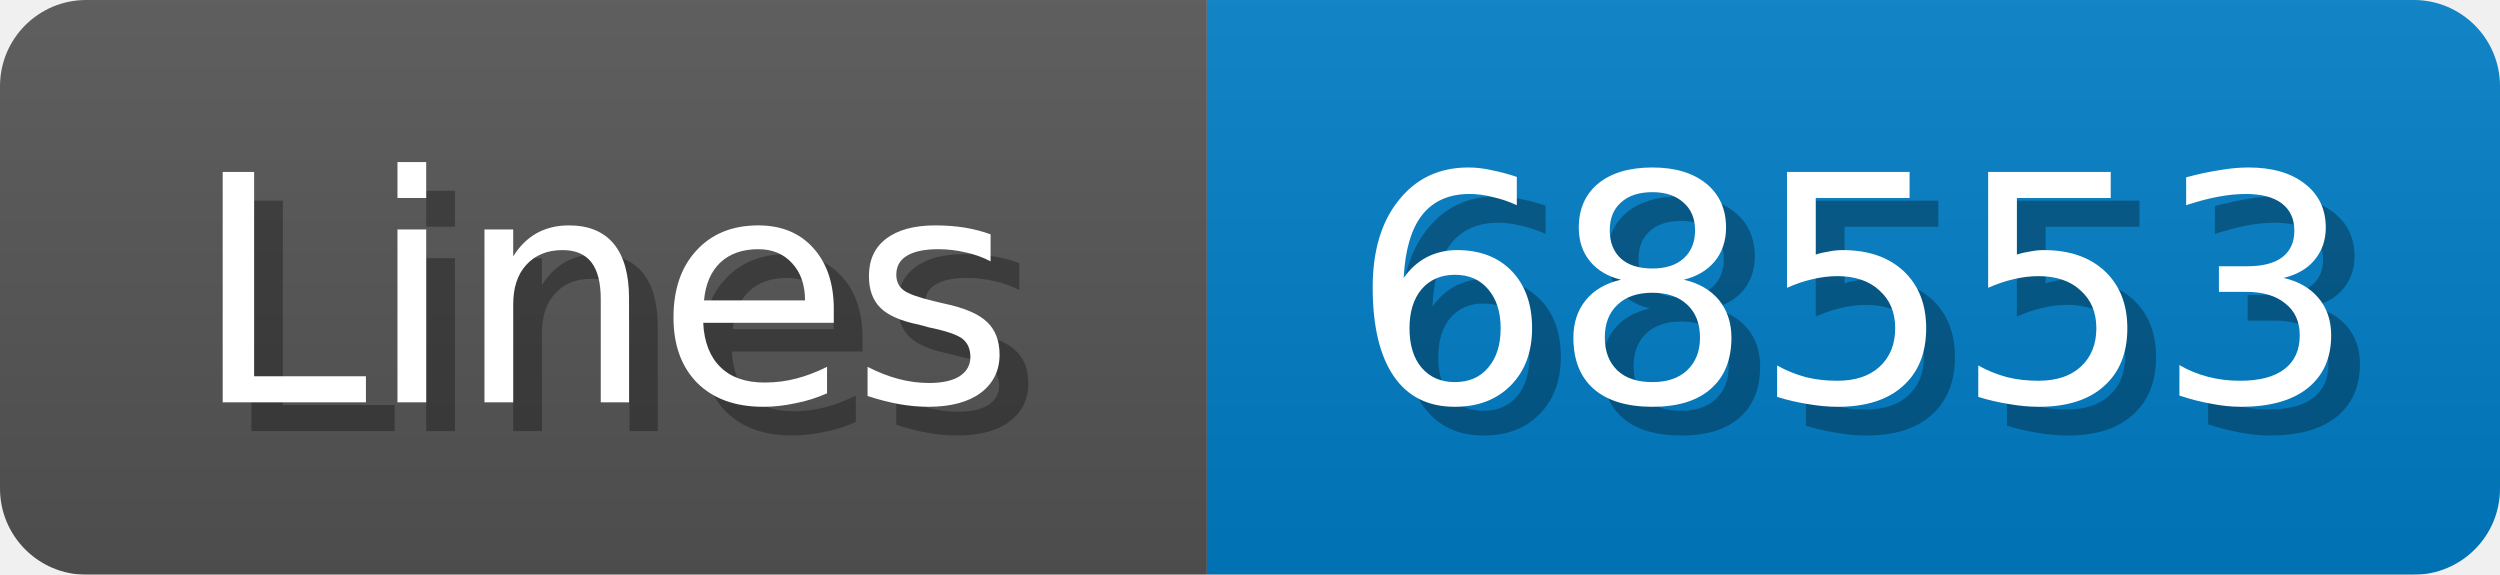
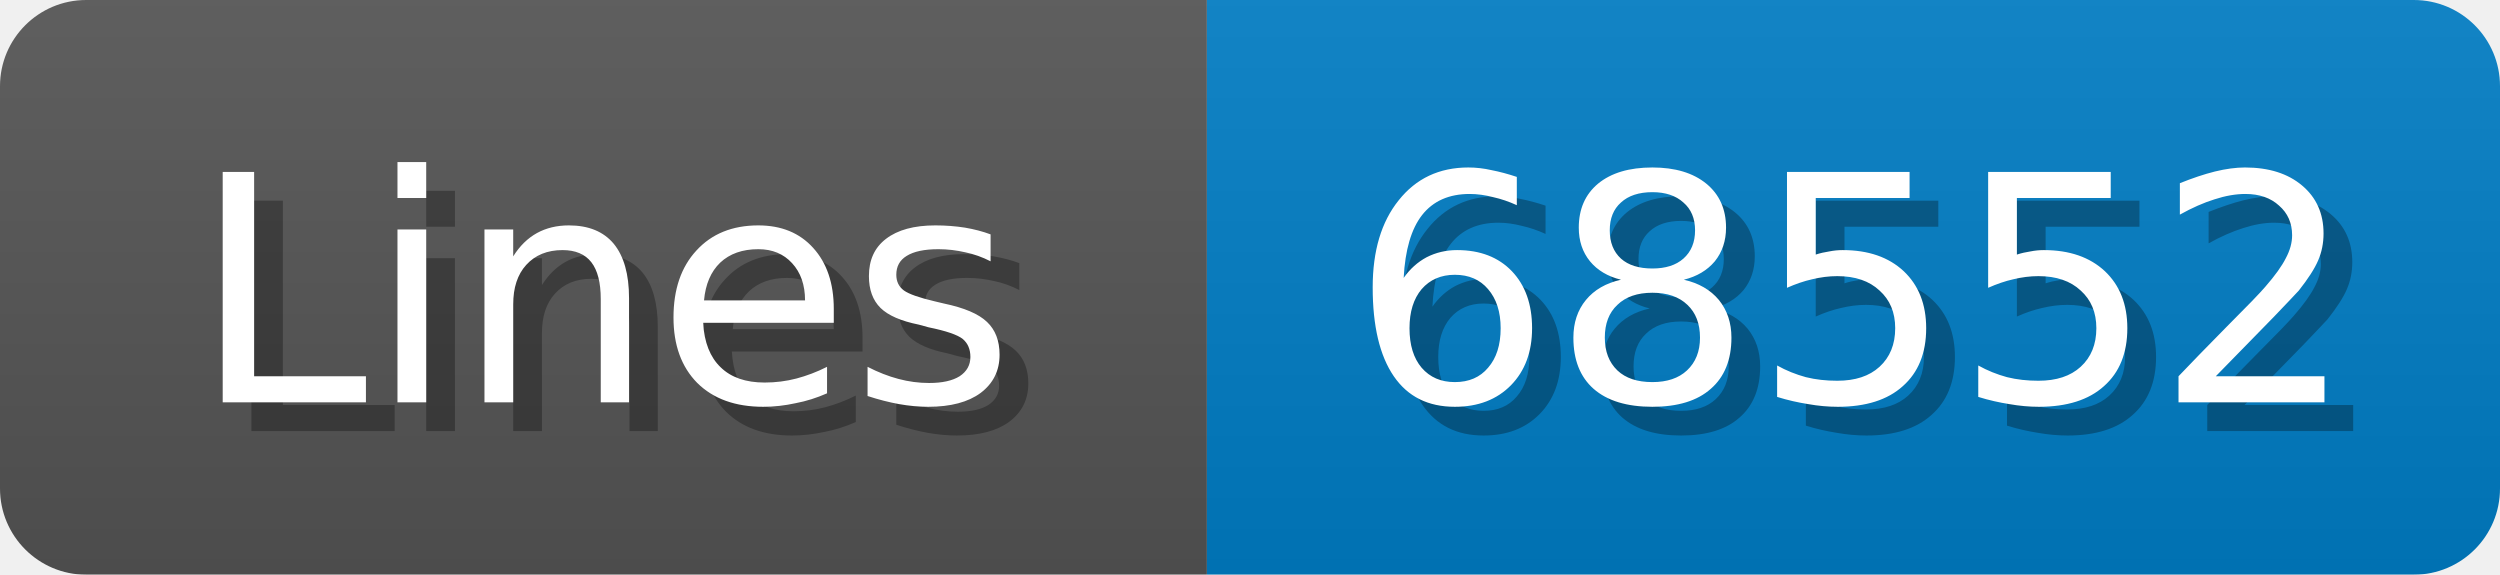
<svg xmlns="http://www.w3.org/2000/svg" width="87" height="20">
  <linearGradient id="b" x2="0" y2="100%">
    <stop offset="0" stop-color="#bbb" stop-opacity=".1" />
    <stop offset="1" stop-opacity=".1" />
  </linearGradient>
  <mask id="anybadge_1">
    <rect width="87" height="20" rx="3" fill="#fff" />
  </mask>
  <g mask="url(#anybadge_1)">
    <path fill="#555" d="M0 0h42v20H0z" />
    <path fill="#007ec6" d="M42 0h45v20H42z" />
    <path fill="url(#b)" d="M0 0h87v20H0z" />
  </g>
  <g fill="#fff" text-anchor="middle" font-family="DejaVu Sans,Verdana,Geneva,sans-serif" font-size="11">
    <text x="22.0" y="15" fill="#010101" fill-opacity=".3">Lines</text>
    <text x="21.0" y="14">Lines</text>
  </g>
  <g fill="#fff" text-anchor="middle" font-family="DejaVu Sans,Verdana,Geneva,sans-serif" font-size="11">
-     <text x="65.5" y="15" fill="#010101" fill-opacity=".3">68553</text>
-     <text x="64.5" y="14">68553</text>
+     <text x="65.5" y="15" fill="#010101" fill-opacity=".3">68552</text>
+     <text x="64.5" y="14">68552</text>
  </g>
</svg>
